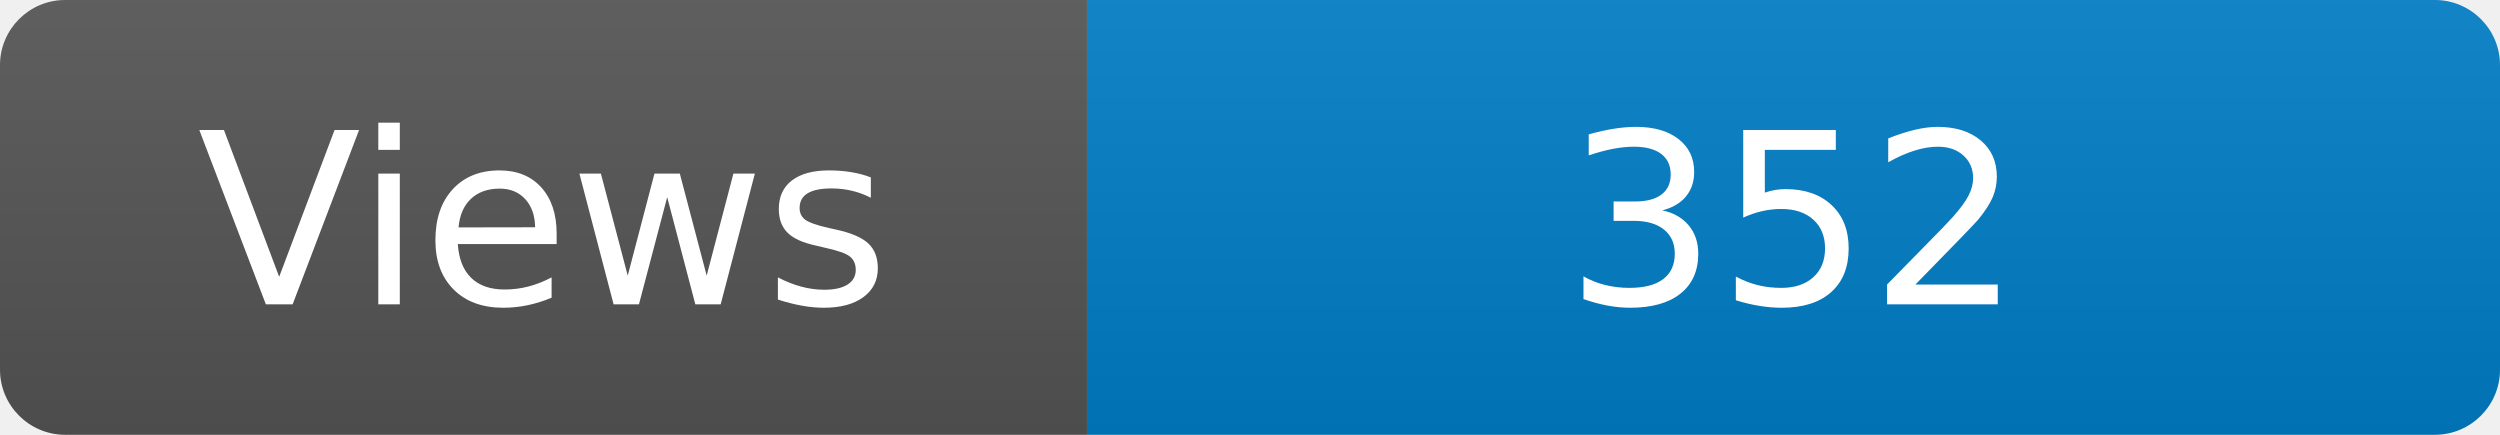
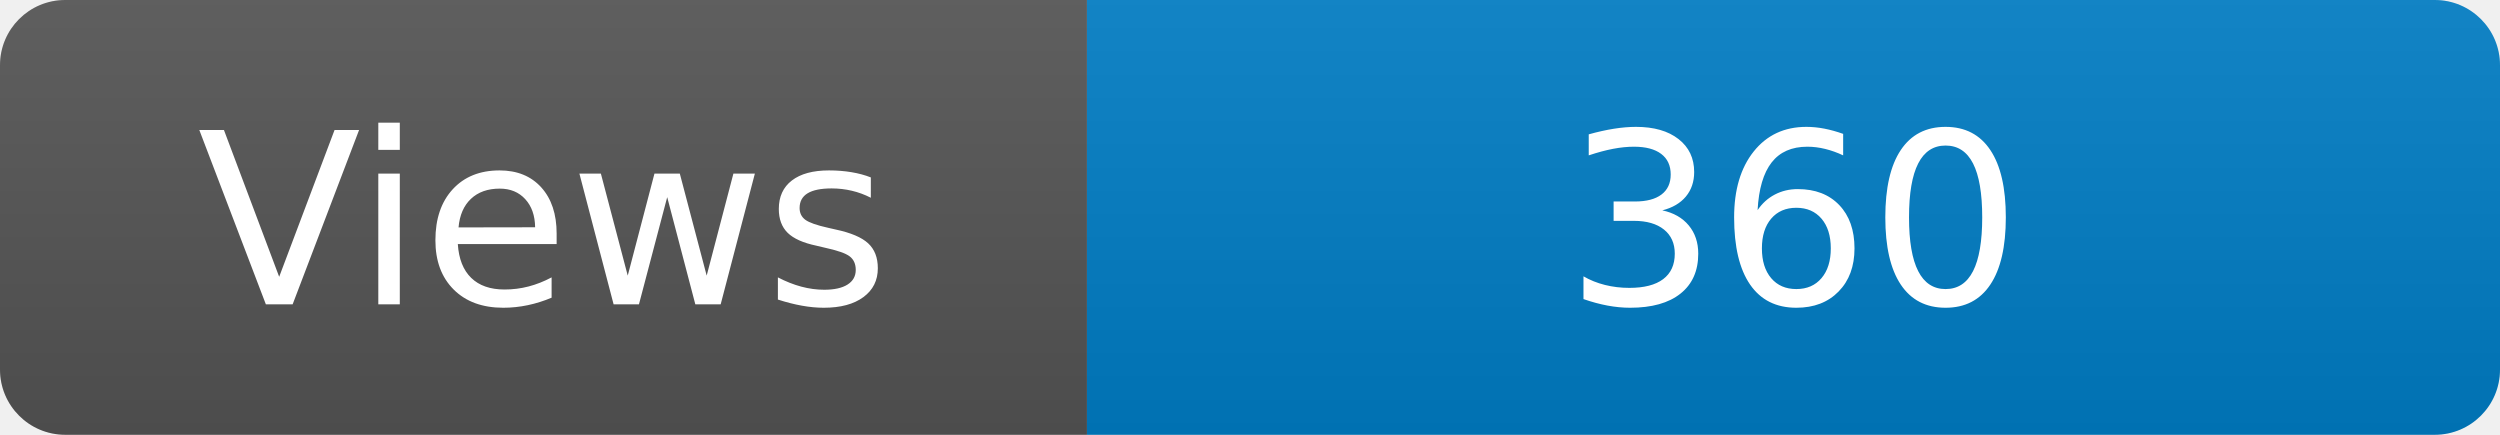
<svg xmlns="http://www.w3.org/2000/svg" width="115" height="20" role="img" aria-label="Maintained?: yes">
  <linearGradient id="s" x2="0" y2="100%">
    <stop offset="0" stop-color="#bbb" stop-opacity=".1" />
    <stop offset="1" stop-opacity=".1" />
  </linearGradient>
  <clipPath id="r">
    <rect width="115" height="20" rx="3" fill="#fff" />
  </clipPath>
  <g clip-path="url(#r)">
    <rect width="50" height="20" fill="#555" />
    <rect x="50" width="160" height="20" fill="#007ec6" />
    <rect width="115" height="20" fill="url(#s)" />
  </g>
  <g fill="#fff" text-anchor="middle" font-family="Verdana,Geneva,DejaVu Sans,sans-serif" font-size="110">
    <text x="250" y="140" transform="scale(.1)" fill="#fff">Views</text>
-     <text x="825" y="140" transform="scale(.1)" fill="#fff">352</text>
+     <text x="825" y="140" transform="scale(.1)" fill="#fff">360</text>
  </g>
</svg>
